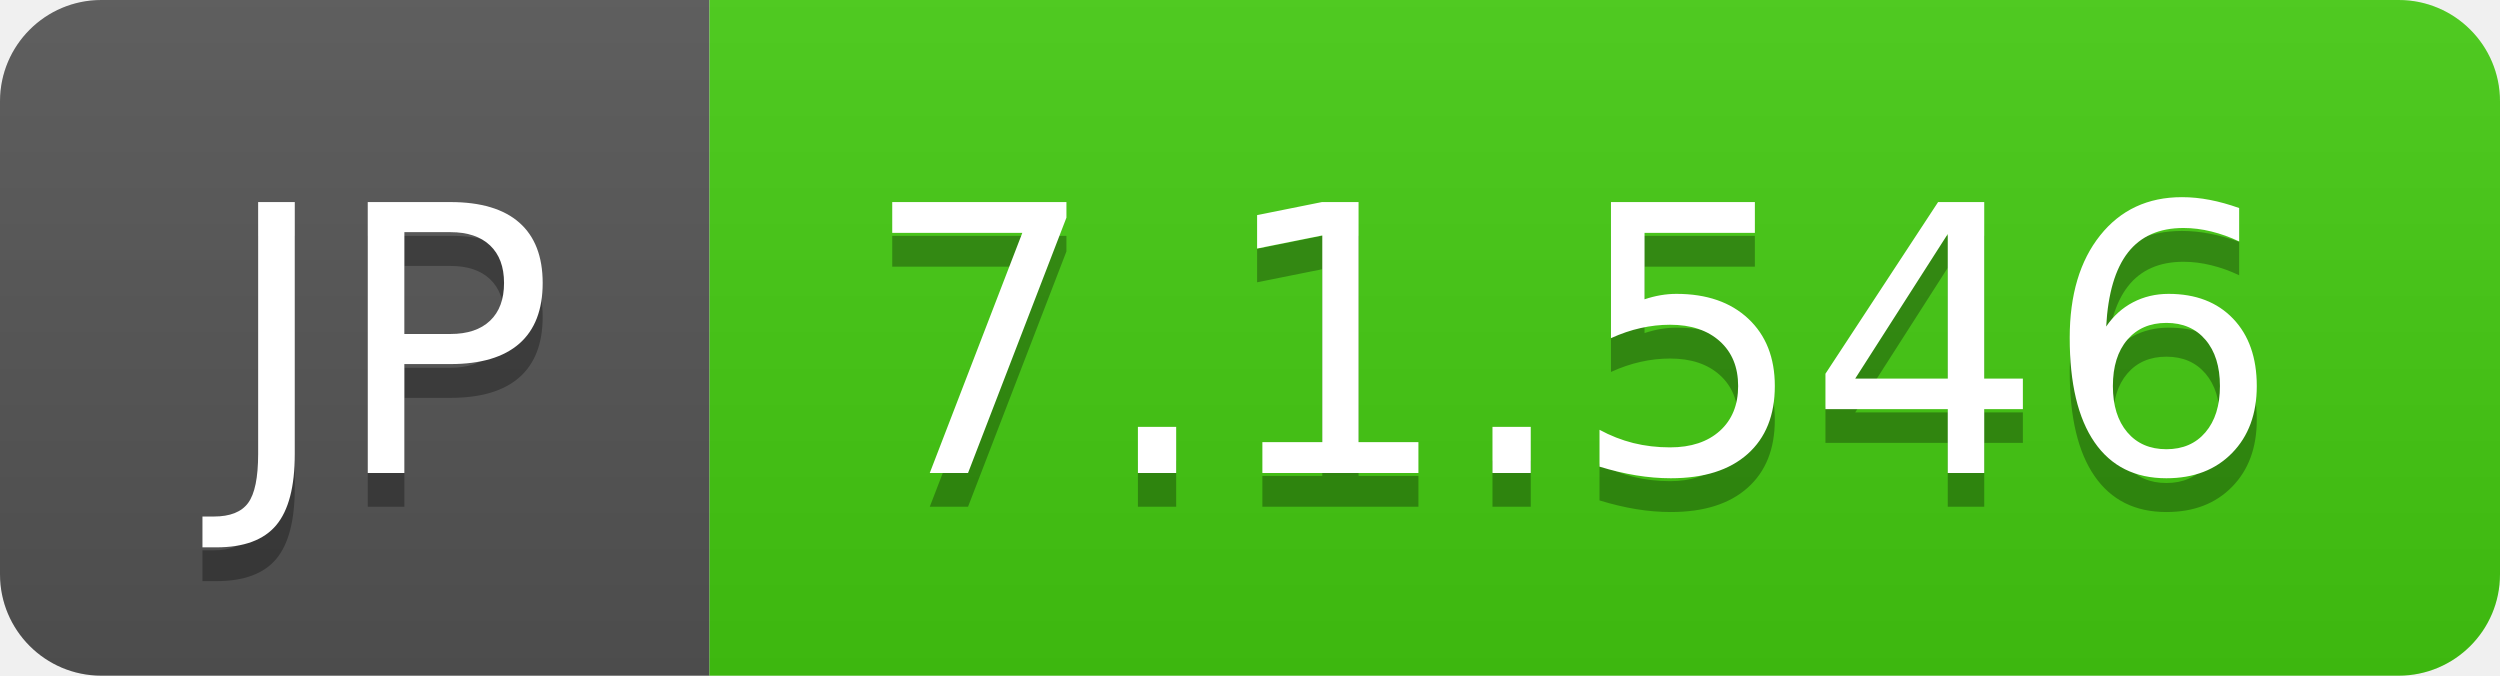
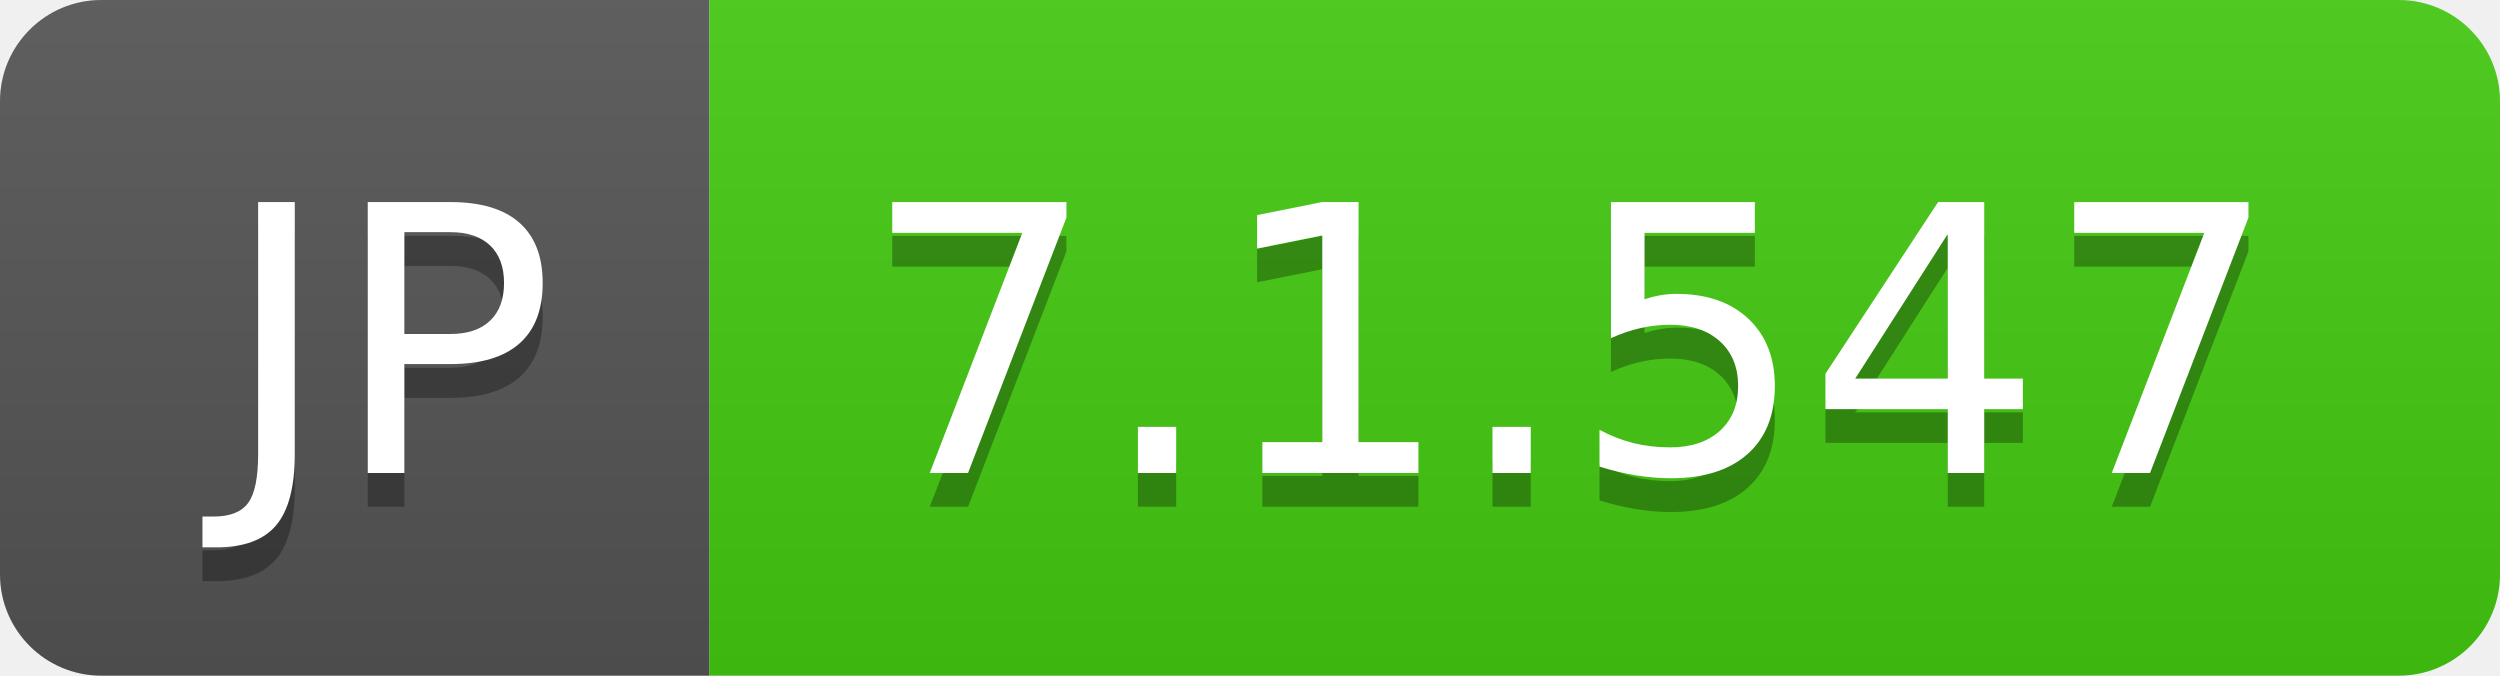
- <svg xmlns="http://www.w3.org/2000/svg" width="74" height="20" role="img" aria-label="JP: 7.1.546">
+ <svg xmlns="http://www.w3.org/2000/svg" width="74" height="20" role="img" aria-label="JP: 7.1.547">
  <linearGradient id="s" x2="0" y2="100%">
    <stop offset="0" stop-color="#bbb" stop-opacity=".1" />
    <stop offset="1" stop-opacity=".1" />
  </linearGradient>
  <clipPath id="r">
    <rect width="74" height="20" rx="3" fill="#fff" />
  </clipPath>
  <g clip-path="url(#r)">
    <rect width="21" height="20" fill="#555" />
    <rect x="21" width="53" height="20" fill="#4c1" />
    <rect width="74" height="20" fill="url(#s)" />
  </g>
  <g fill="#fff" text-anchor="middle" font-family="Verdana,Geneva,DejaVu Sans,sans-serif" text-rendering="geometricPrecision" font-size="110">
    <text aria-hidden="true" x="115" y="150" fill="#010101" fill-opacity=".3" transform="scale(.1)" textLength="110">JP</text>
    <text x="115" y="140" transform="scale(.1)" fill="#fff" textLength="110">JP</text>
-     <text aria-hidden="true" x="465" y="150" fill="#010101" fill-opacity=".3" transform="scale(.1)" textLength="430">7.1.546</text>
-     <text x="465" y="140" transform="scale(.1)" fill="#fff" textLength="430">7.1.546</text>
+     <text aria-hidden="true" x="465" y="150" fill="#010101" fill-opacity=".3" transform="scale(.1)" textLength="430">7.1.547</text>
+     <text x="465" y="140" transform="scale(.1)" fill="#fff" textLength="430">7.1.547</text>
  </g>
</svg>
